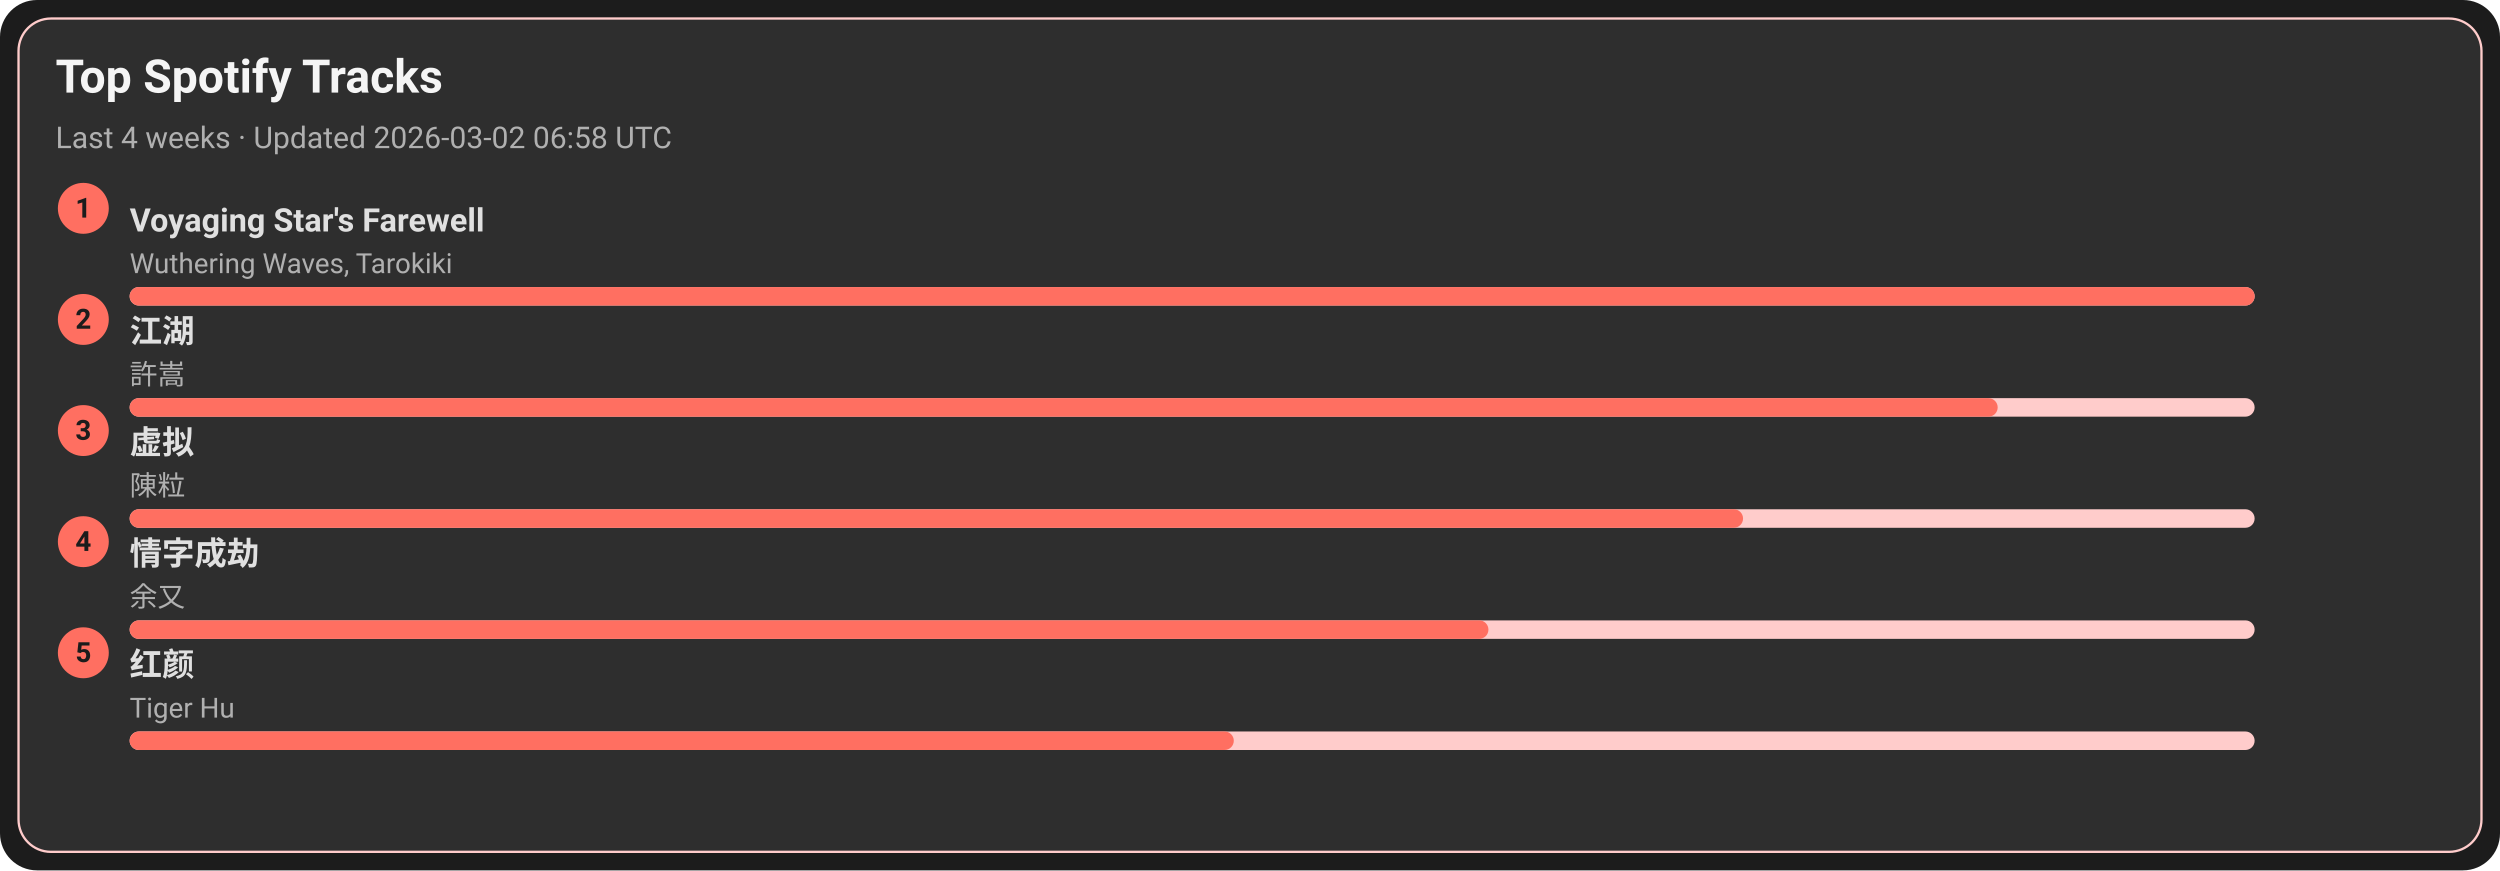
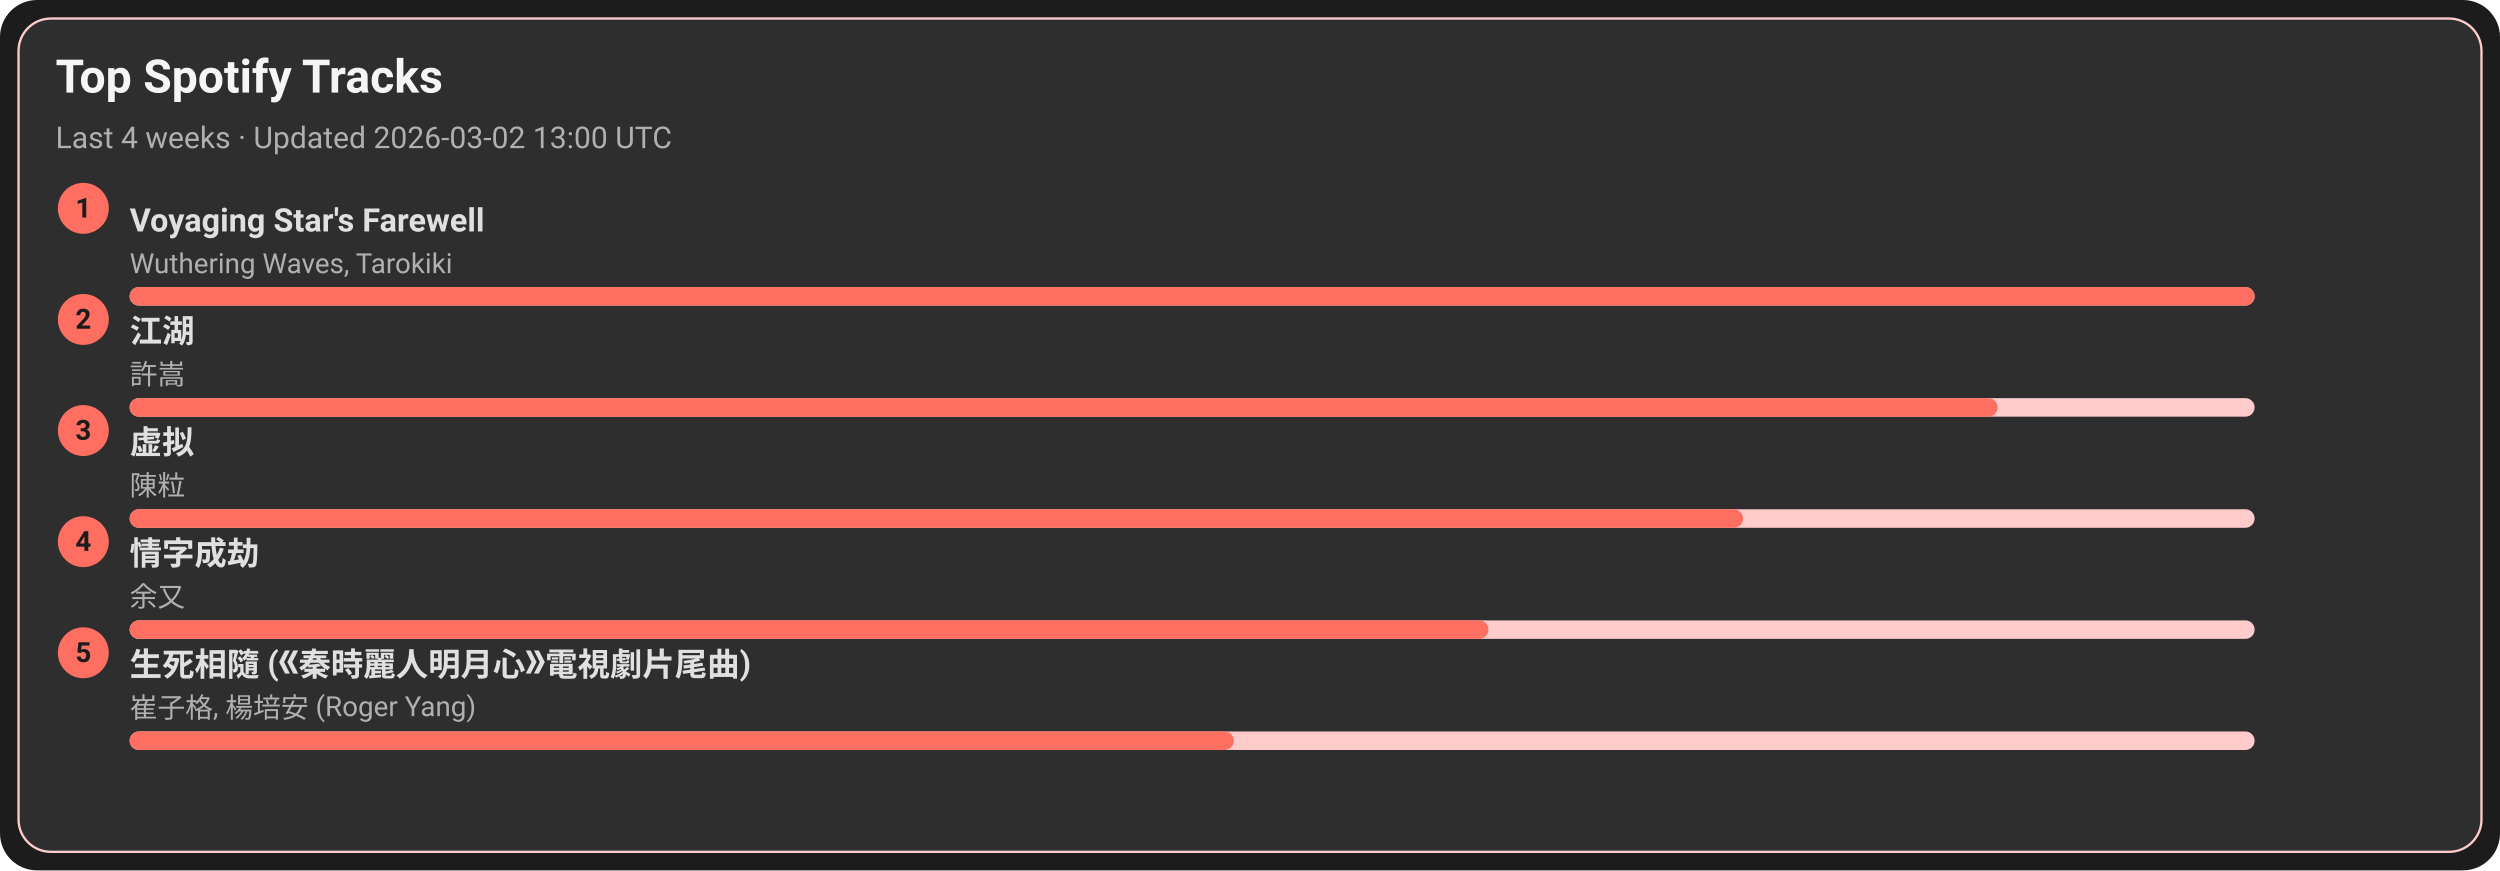
<svg xmlns="http://www.w3.org/2000/svg" width="1080" height="376" viewBox="0 0 1080 376">
  <style>text{font-family:-apple-system,BlinkMacSystemFont,Segoe UI,Roboto,Ubuntu,Helvetica Neue,Arial,Noto Sans,sans-serif}</style>
  <rect width="1080" height="376" rx="16" fill="#1c1c1c" />
  <rect x="8" y="8" width="1064" height="360" rx="14" fill="#2e2e2e" stroke="#ffcccb" />
  <text x="24" y="40" font-size="20" fill="#f5f5f5" font-weight="600">Top Spotify Tracks</text>
-   <text x="24" y="64" font-size="13" fill="#b0b0b0">Last 4 weeks · Updated 2026-03-02 06:58 UTC</text>
+   <text x="24" y="64" font-size="13" fill="#b0b0b0">Last 4 weeks · Updated 2026-03-02 13:00 UTC</text>
  <circle cx="36" cy="90" r="11" fill="#ff6f61" />
  <text x="36" y="94" text-anchor="middle" font-size="12" fill="#1c1c1c" font-weight="700">1</text>
  <a href="https://open.spotify.com/track/3uI2KolgU1Pt41ywffsggr" target="_blank" rel="noopener noreferrer">
    <text x="56" y="100" font-size="14" fill="#e0e0e0" font-weight="600">Voyaging Star's Farewell</text>
  </a>
  <text x="56" y="118" font-size="12" fill="#b0b0b0">Wuthering Waves, Tarokiki</text>
  <rect x="56" y="124" width="918" height="8" rx="4" fill="#ffcccb" />
  <rect x="56" y="124" width="918" height="8" rx="4" fill="#ff6f61" />
  <circle cx="36" cy="138" r="11" fill="#ff6f61" />
  <text x="36" y="142" text-anchor="middle" font-size="12" fill="#1c1c1c" font-weight="700">2</text>
  <a href="https://open.spotify.com/track/03PCdwqajii1xgp7WIozzC" target="_blank" rel="noopener noreferrer">
    <text x="56" y="148" font-size="14" fill="#e0e0e0" font-weight="600">江湖</text>
  </a>
  <text x="56" y="166" font-size="12" fill="#b0b0b0">許嵩</text>
  <rect x="56" y="172" width="918" height="8" rx="4" fill="#ffcccb" />
  <rect x="56" y="172" width="807" height="8" rx="4" fill="#ff6f61" />
  <circle cx="36" cy="186" r="11" fill="#ff6f61" />
  <text x="36" y="190" text-anchor="middle" font-size="12" fill="#1c1c1c" font-weight="700">3</text>
  <a href="https://open.spotify.com/track/5l9sg05BhpfsdLfRvjGsAf" target="_blank" rel="noopener noreferrer">
    <text x="56" y="196" font-size="14" fill="#e0e0e0" font-weight="600">虚拟</text>
  </a>
  <text x="56" y="214" font-size="12" fill="#b0b0b0">陳粒</text>
  <rect x="56" y="220" width="918" height="8" rx="4" fill="#ffcccb" />
  <rect x="56" y="220" width="697" height="8" rx="4" fill="#ff6f61" />
  <circle cx="36" cy="234" r="11" fill="#ff6f61" />
  <text x="36" y="238" text-anchor="middle" font-size="12" fill="#1c1c1c" font-weight="700">4</text>
  <a href="https://open.spotify.com/track/6PLof7Z5mvbp9im83J4m3m" target="_blank" rel="noopener noreferrer">
    <text x="56" y="244" font-size="14" fill="#e0e0e0" font-weight="600">情字成劫</text>
  </a>
  <text x="56" y="262" font-size="12" fill="#b0b0b0">余又</text>
  <rect x="56" y="268" width="918" height="8" rx="4" fill="#ffcccb" />
  <rect x="56" y="268" width="587" height="8" rx="4" fill="#ff6f61" />
  <circle cx="36" cy="282" r="11" fill="#ff6f61" />
  <text x="36" y="286" text-anchor="middle" font-size="12" fill="#1c1c1c" font-weight="700">5</text>
-   <a href="https://open.spotify.com/track/6Q7OE4tvrUOIvIDY2EC5Im" target="_blank" rel="noopener noreferrer">
-     <text x="56" y="292" font-size="14" fill="#e0e0e0" font-weight="600">红颜</text>
+   <a href="https://open.spotify.com/track/6qiDtcYiZOQ4HRuC8U55EM" target="_blank" rel="noopener noreferrer">
+     <text x="56" y="292" font-size="14" fill="#e0e0e0" font-weight="600">生死相隨 (《秦時麗人明月心》電視劇片尾曲)</text>
  </a>
-   <text x="56" y="310" font-size="12" fill="#b0b0b0">Tiger Hu</text>
+   <text x="56" y="310" font-size="12" fill="#b0b0b0">崔子格, 楊培安 (Roger Yang)</text>
  <rect x="56" y="316" width="918" height="8" rx="4" fill="#ffcccb" />
  <rect x="56" y="316" width="477" height="8" rx="4" fill="#ff6f61" />
</svg>
